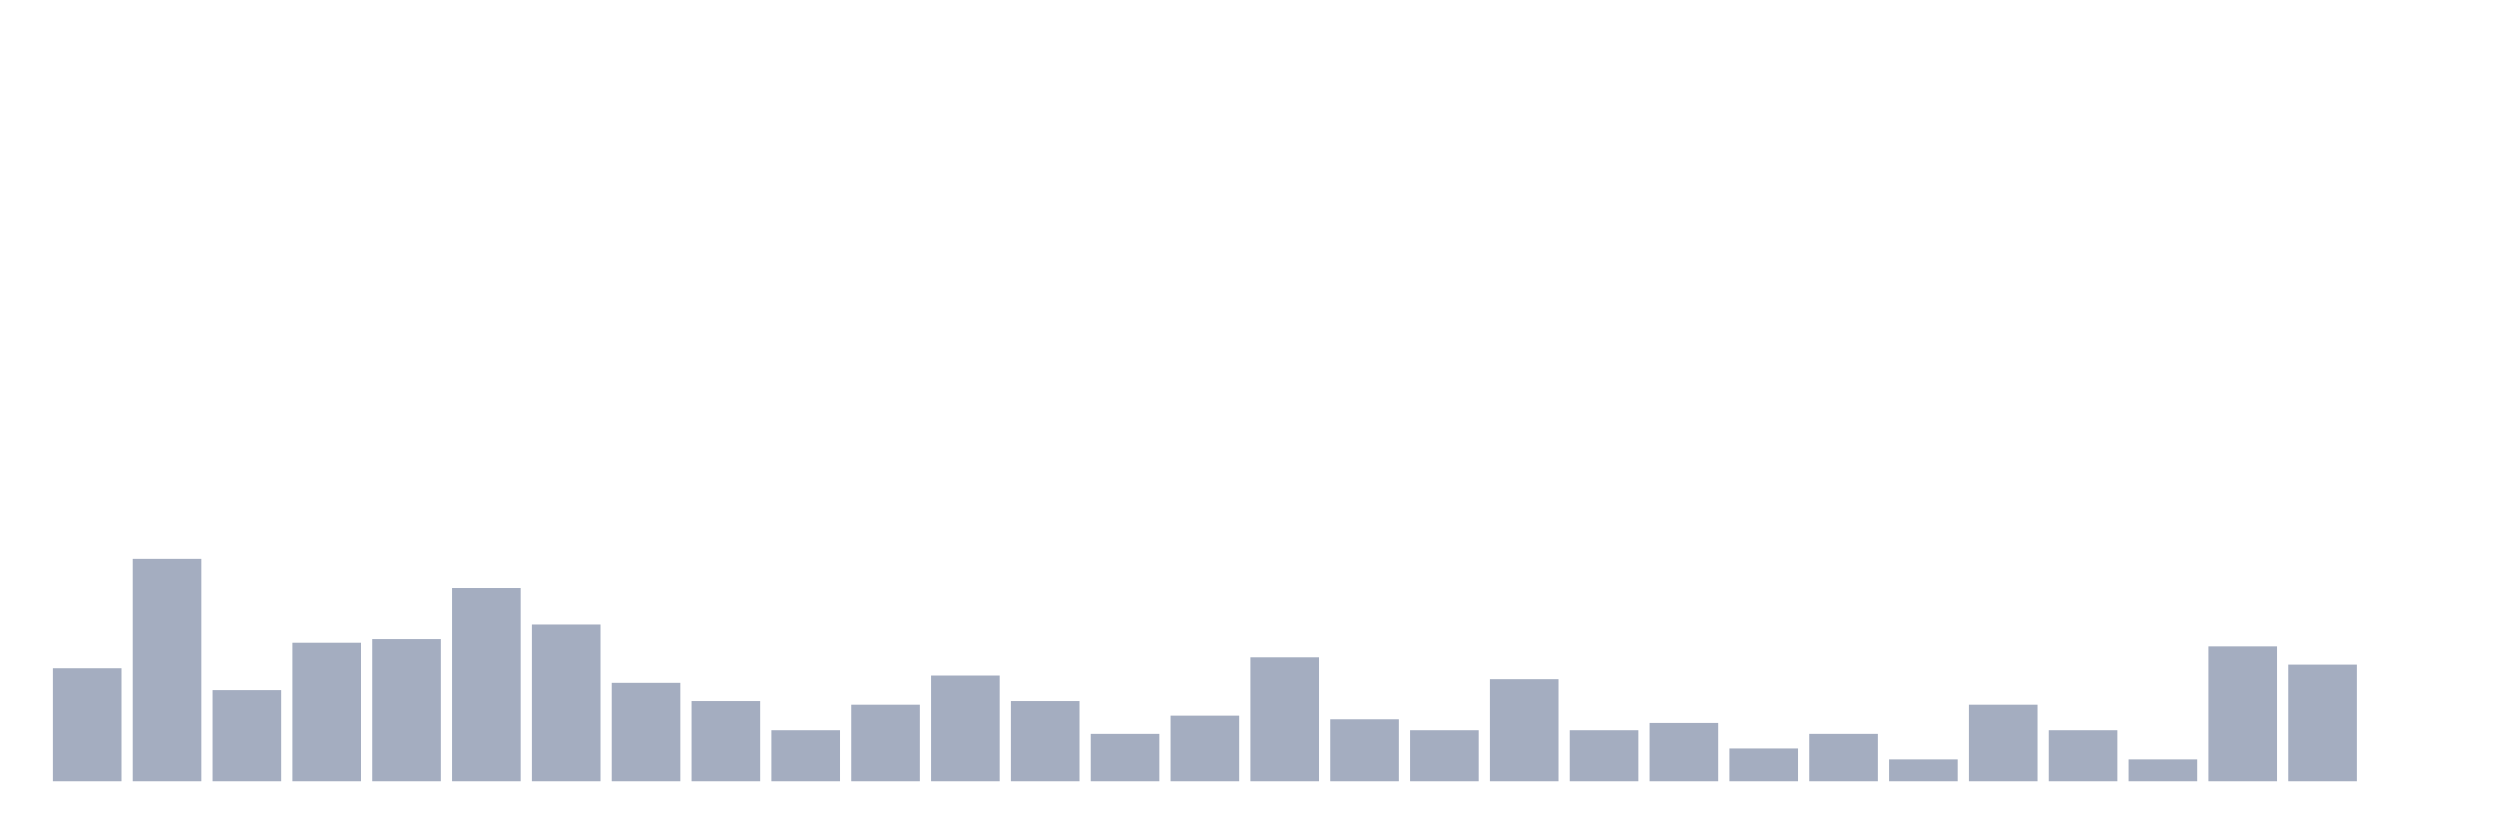
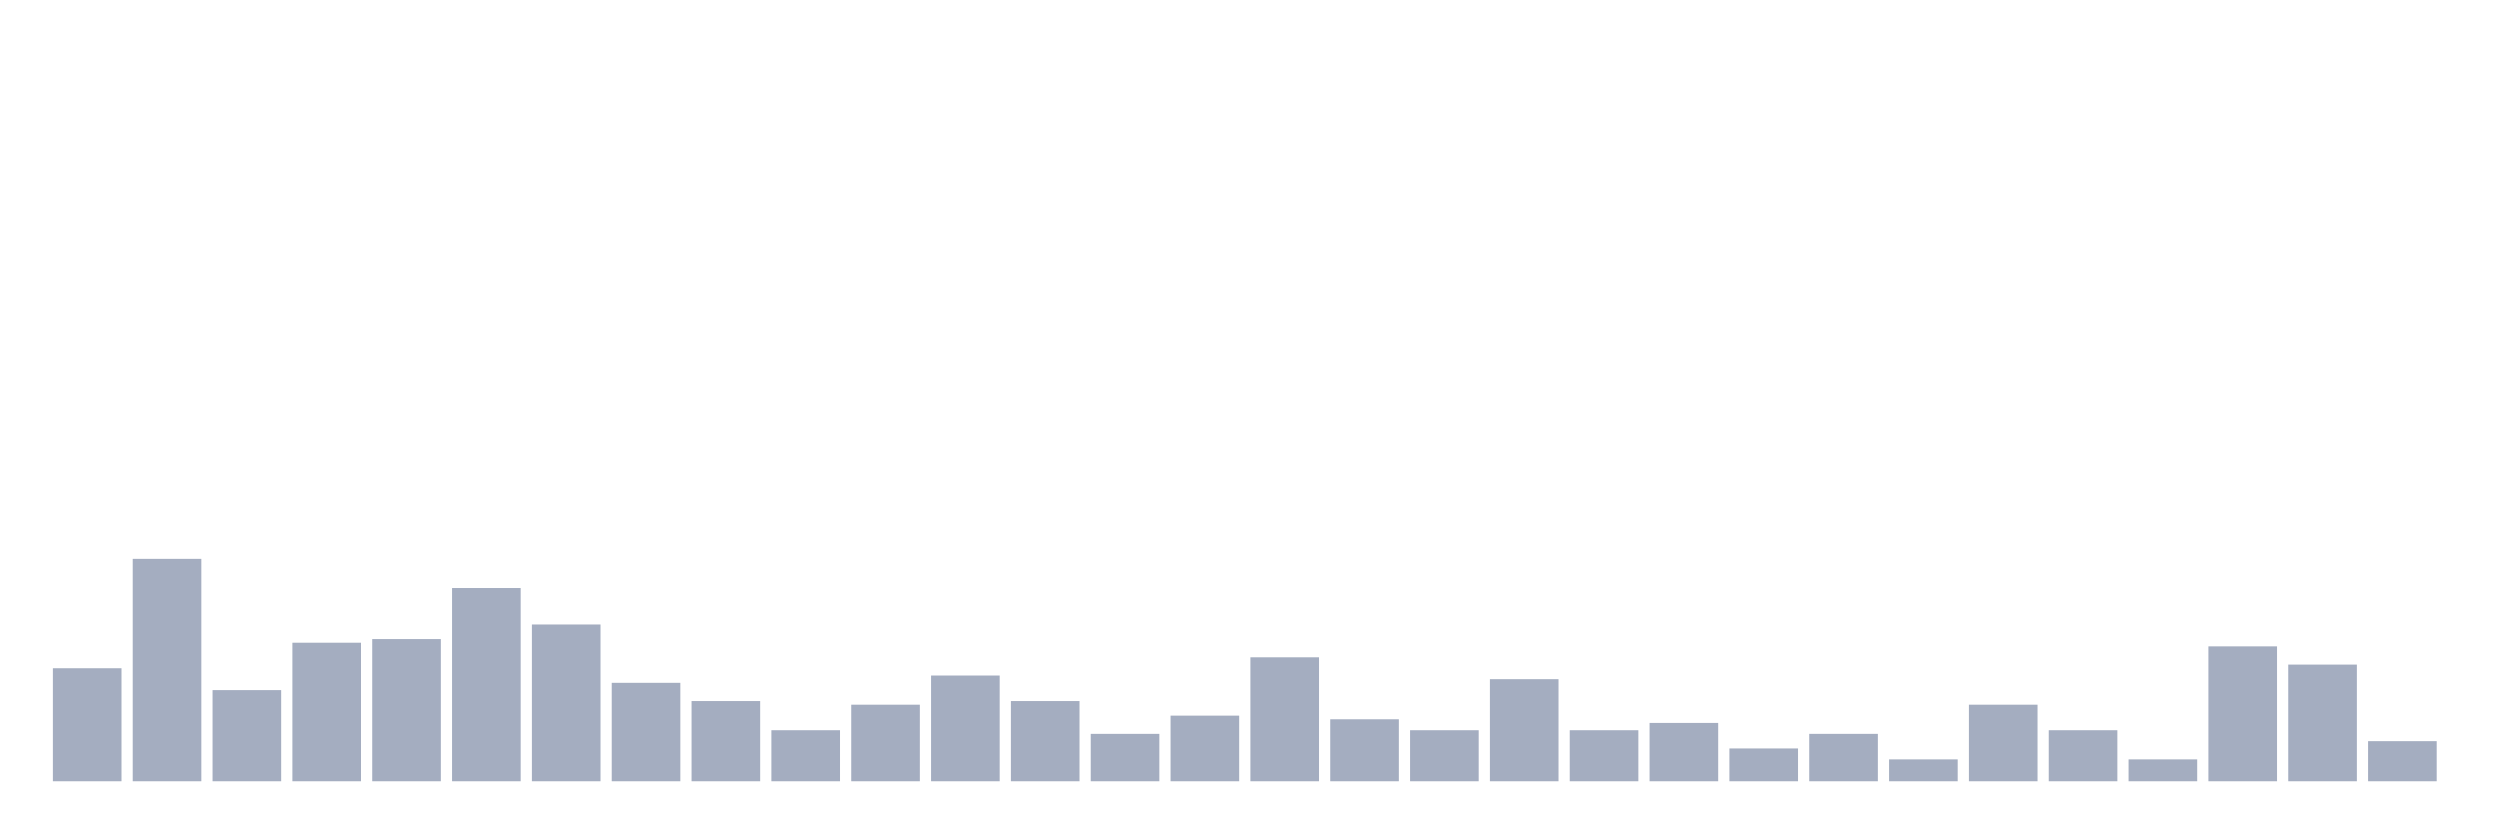
<svg xmlns="http://www.w3.org/2000/svg" viewBox="0 0 480 160">
  <g transform="translate(10,10)">
    <rect class="bar" x="0.153" width="13.175" y="118.3" height="21.7" fill="rgb(164,173,192)" />
    <rect class="bar" x="15.482" width="13.175" y="97.3" height="42.7" fill="rgb(164,173,192)" />
    <rect class="bar" x="30.81" width="13.175" y="122.5" height="17.5" fill="rgb(164,173,192)" />
    <rect class="bar" x="46.138" width="13.175" y="113.4" height="26.6" fill="rgb(164,173,192)" />
    <rect class="bar" x="61.466" width="13.175" y="112.7" height="27.3" fill="rgb(164,173,192)" />
    <rect class="bar" x="76.794" width="13.175" y="102.9" height="37.1" fill="rgb(164,173,192)" />
    <rect class="bar" x="92.123" width="13.175" y="109.9" height="30.1" fill="rgb(164,173,192)" />
    <rect class="bar" x="107.451" width="13.175" y="121.1" height="18.9" fill="rgb(164,173,192)" />
    <rect class="bar" x="122.779" width="13.175" y="124.6" height="15.4" fill="rgb(164,173,192)" />
    <rect class="bar" x="138.107" width="13.175" y="130.2" height="9.8" fill="rgb(164,173,192)" />
    <rect class="bar" x="153.436" width="13.175" y="125.3" height="14.7" fill="rgb(164,173,192)" />
    <rect class="bar" x="168.764" width="13.175" y="119.7" height="20.3" fill="rgb(164,173,192)" />
    <rect class="bar" x="184.092" width="13.175" y="124.6" height="15.4" fill="rgb(164,173,192)" />
    <rect class="bar" x="199.42" width="13.175" y="130.9" height="9.1" fill="rgb(164,173,192)" />
    <rect class="bar" x="214.748" width="13.175" y="127.4" height="12.6" fill="rgb(164,173,192)" />
    <rect class="bar" x="230.077" width="13.175" y="116.2" height="23.8" fill="rgb(164,173,192)" />
    <rect class="bar" x="245.405" width="13.175" y="128.1" height="11.9" fill="rgb(164,173,192)" />
    <rect class="bar" x="260.733" width="13.175" y="130.2" height="9.8" fill="rgb(164,173,192)" />
    <rect class="bar" x="276.061" width="13.175" y="120.4" height="19.6" fill="rgb(164,173,192)" />
    <rect class="bar" x="291.39" width="13.175" y="130.2" height="9.8" fill="rgb(164,173,192)" />
    <rect class="bar" x="306.718" width="13.175" y="128.8" height="11.2" fill="rgb(164,173,192)" />
    <rect class="bar" x="322.046" width="13.175" y="133.7" height="6.3" fill="rgb(164,173,192)" />
    <rect class="bar" x="337.374" width="13.175" y="130.9" height="9.1" fill="rgb(164,173,192)" />
    <rect class="bar" x="352.702" width="13.175" y="135.8" height="4.2" fill="rgb(164,173,192)" />
    <rect class="bar" x="368.031" width="13.175" y="125.3" height="14.7" fill="rgb(164,173,192)" />
    <rect class="bar" x="383.359" width="13.175" y="130.2" height="9.8" fill="rgb(164,173,192)" />
    <rect class="bar" x="398.687" width="13.175" y="135.8" height="4.2" fill="rgb(164,173,192)" />
    <rect class="bar" x="414.015" width="13.175" y="114.1" height="25.9" fill="rgb(164,173,192)" />
    <rect class="bar" x="429.344" width="13.175" y="117.6" height="22.4" fill="rgb(164,173,192)" />
-     <rect class="bar" x="444.672" width="13.175" y="140" height="0" fill="rgb(164,173,192)" />
+     <rect class="bar" x="444.672" width="13.175" y="132.3" height="7.7" fill="rgb(164,173,192)" />
  </g>
</svg>
